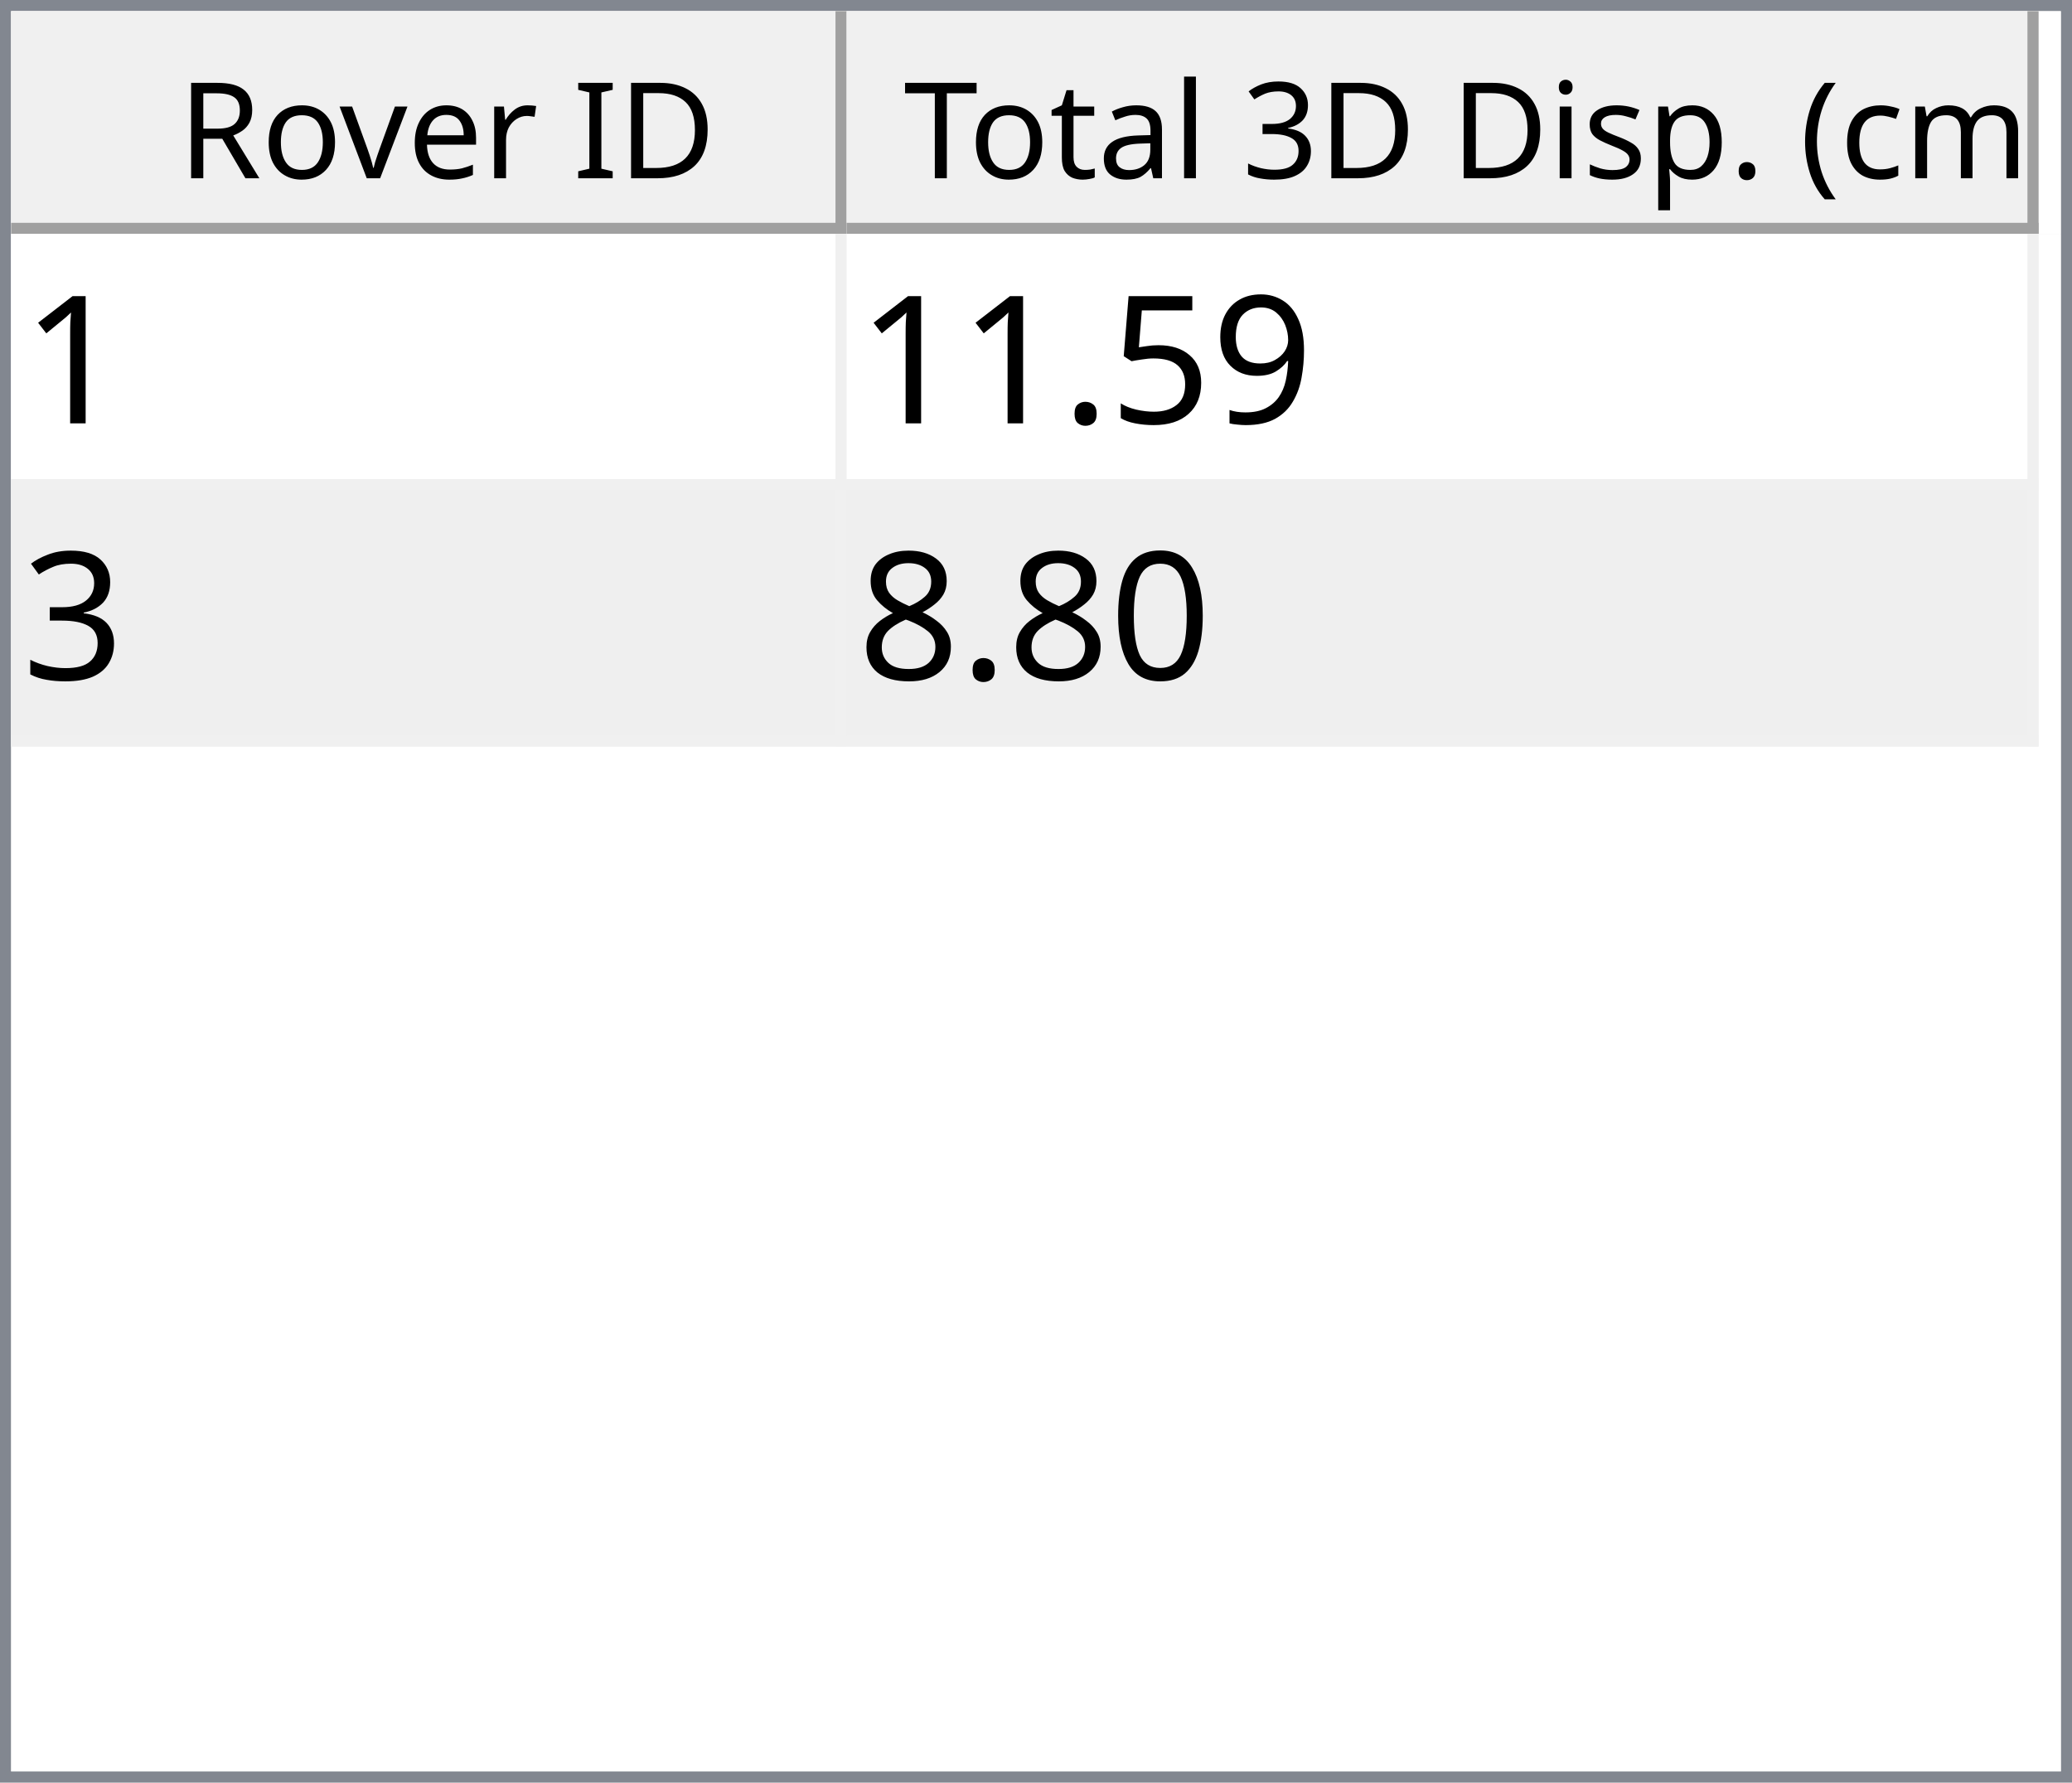
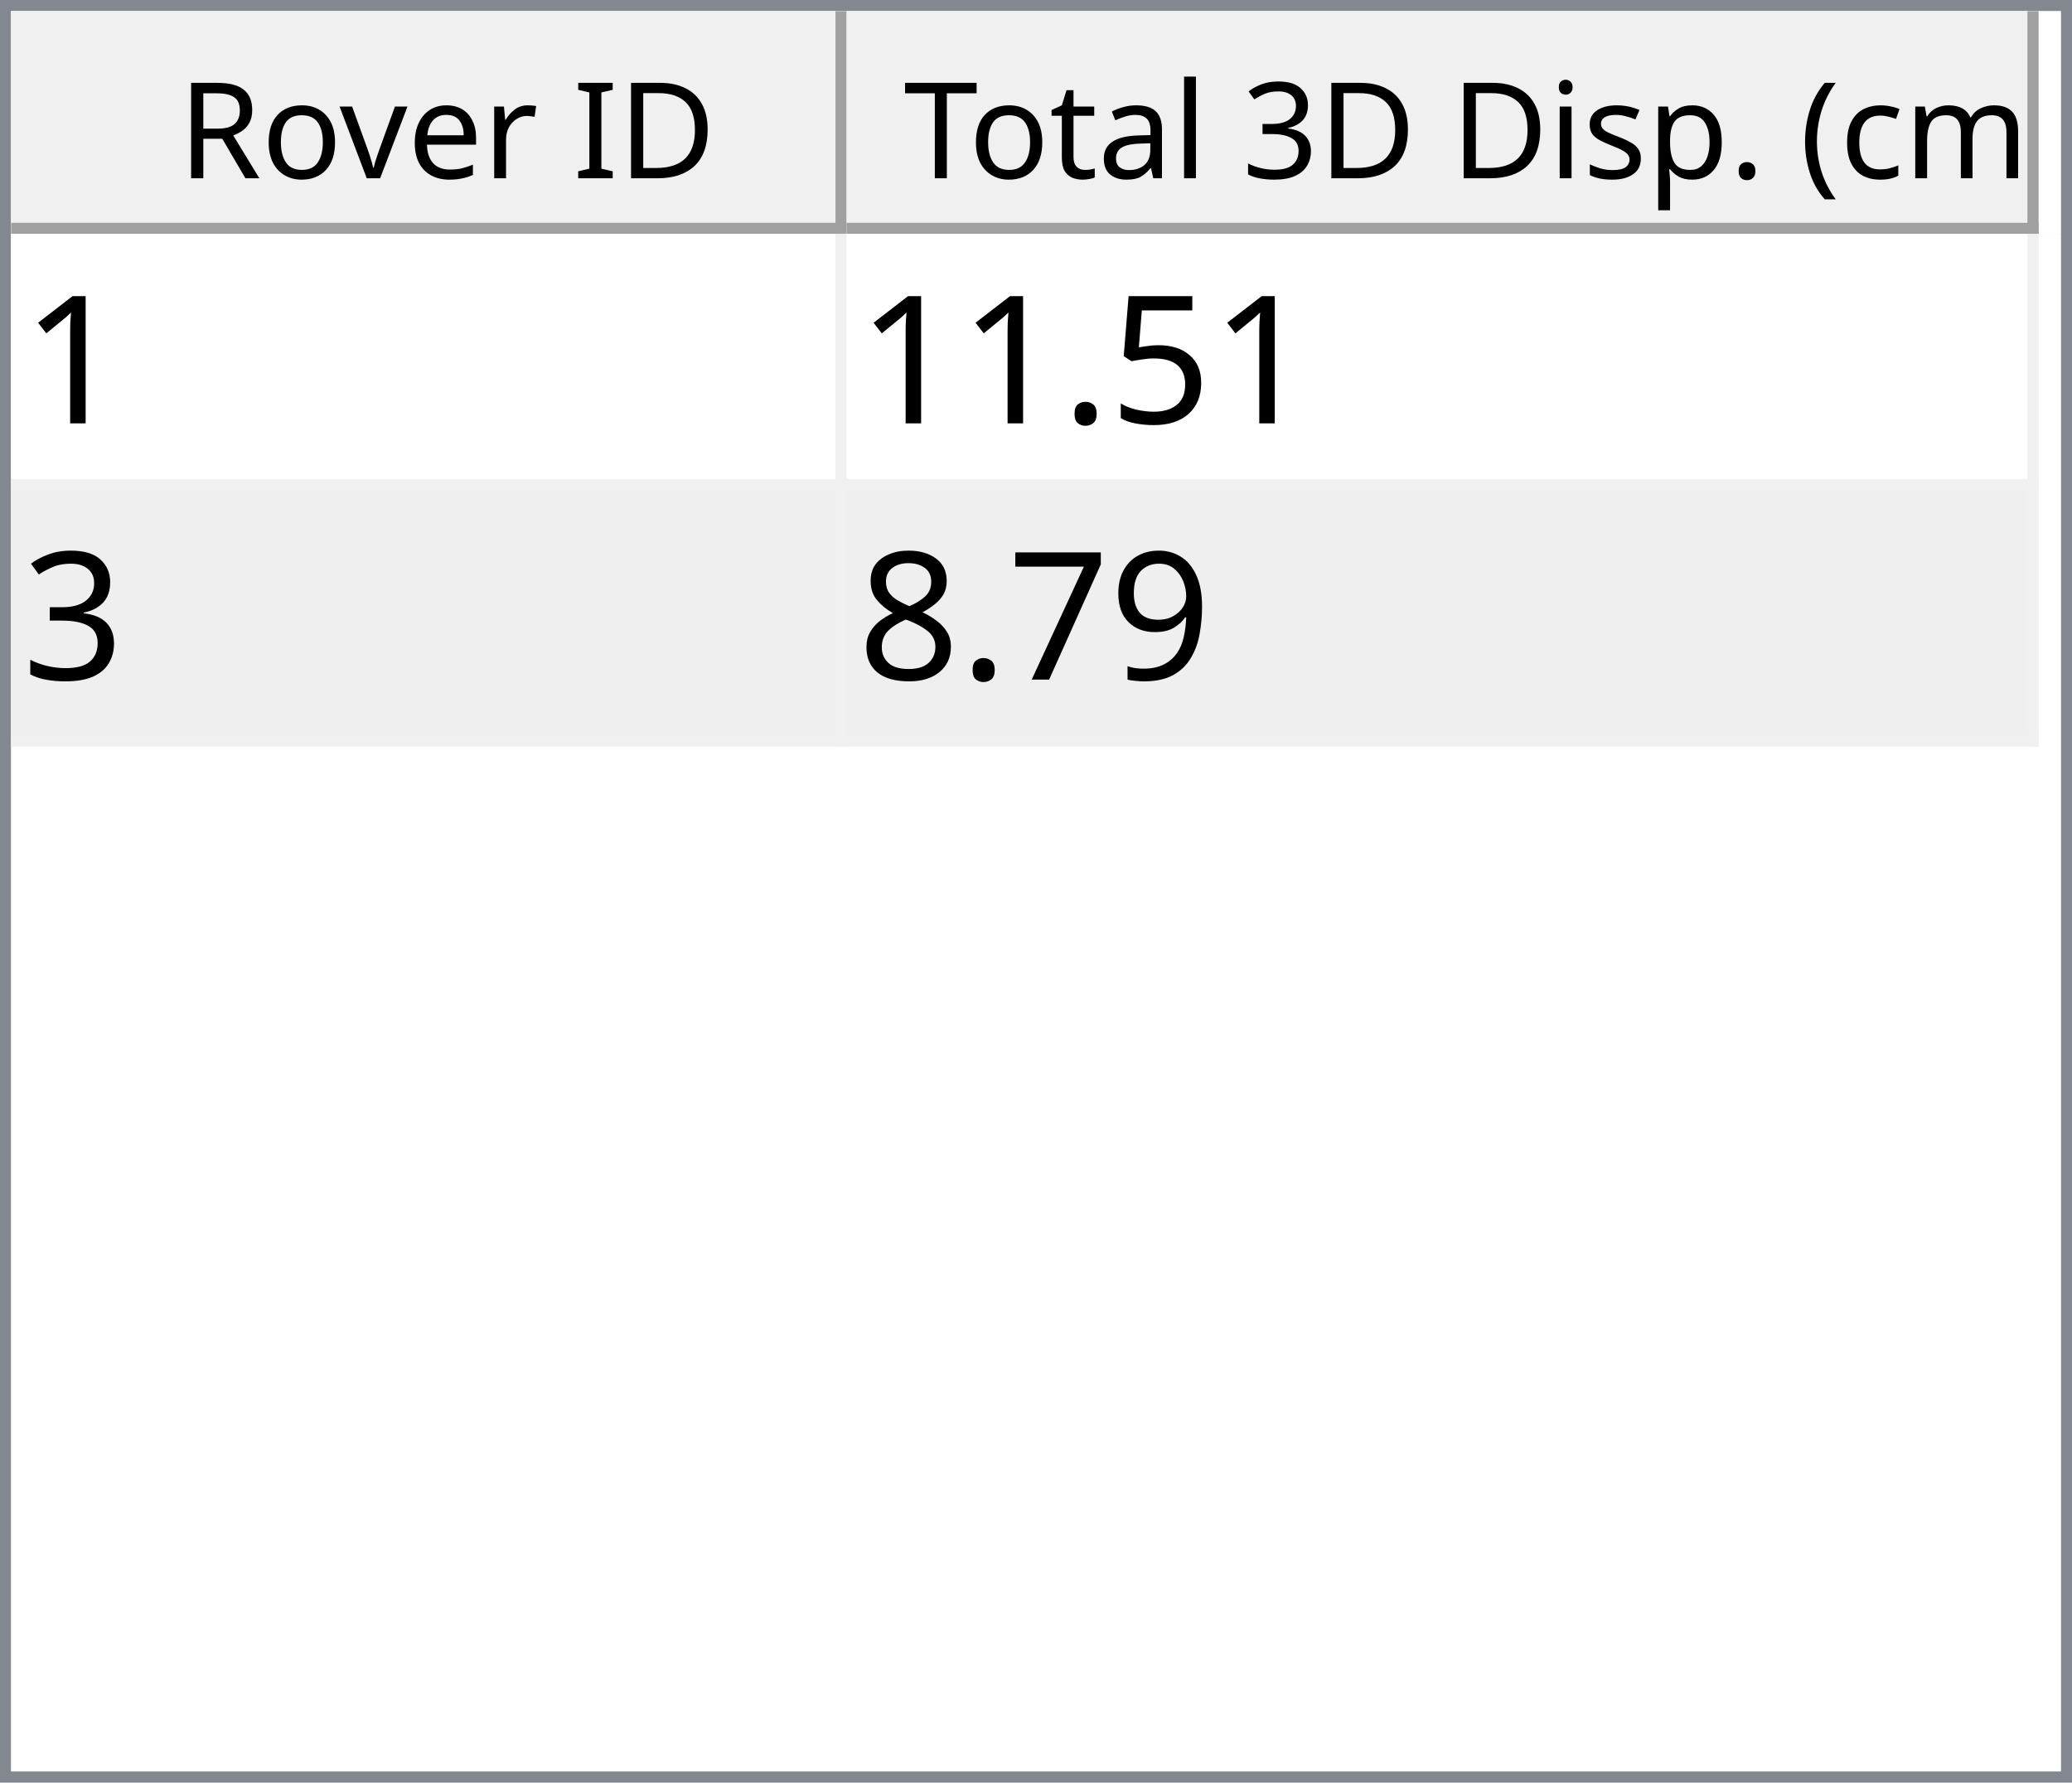
<svg xmlns="http://www.w3.org/2000/svg" style="fill-opacity:1; color-rendering:auto; color-interpolation:auto; text-rendering:auto; stroke:black; stroke-linecap:square; stroke-miterlimit:10; shape-rendering:auto; stroke-opacity:1; fill:black; stroke-dasharray:none; font-weight:normal; stroke-width:1; font-family:'Dialog'; font-style:normal; stroke-linejoin:miter; font-size:12px; stroke-dashoffset:0; image-rendering:auto;" width="186" height="160">
  <defs id="genericDefs" />
  <g>
    <defs id="defs1">
      <clipPath clipPathUnits="userSpaceOnUse" id="clipPath1">
        <path d="M0 0 L186 0 L186 160 L0 160 L0 0 Z" />
      </clipPath>
      <clipPath clipPathUnits="userSpaceOnUse" id="clipPath2">
        <path d="M0 0 L0 160 L186 160 L186 0 Z" />
      </clipPath>
      <clipPath clipPathUnits="userSpaceOnUse" id="clipPath3">
        <path d="M0 0 L0 20 L184 20 L184 0 Z" />
      </clipPath>
      <clipPath clipPathUnits="userSpaceOnUse" id="clipPath4">
        <path d="M0 0 L0 20 L75 20 L75 0 Z" />
      </clipPath>
      <clipPath clipPathUnits="userSpaceOnUse" id="clipPath5">
        <path d="M1 1 L1 19 L74 19 L74 1 Z" />
      </clipPath>
      <clipPath clipPathUnits="userSpaceOnUse" id="clipPath6">
        <path d="M0 0 L0 18 L73 18 L73 0 Z" />
      </clipPath>
      <clipPath clipPathUnits="userSpaceOnUse" id="clipPath7">
        <path d="M-0.5 -0.5 L-0.5 19.5 L74.5 19.5 L74.5 -0.5 Z" />
      </clipPath>
      <clipPath clipPathUnits="userSpaceOnUse" id="clipPath8">
        <path d="M0 0 L0 20 L107 20 L107 0 Z" />
      </clipPath>
      <clipPath clipPathUnits="userSpaceOnUse" id="clipPath9">
        <path d="M1 1 L1 19 L106 19 L106 1 Z" />
      </clipPath>
      <clipPath clipPathUnits="userSpaceOnUse" id="clipPath10">
        <path d="M0 0 L0 18 L105 18 L105 0 Z" />
      </clipPath>
      <clipPath clipPathUnits="userSpaceOnUse" id="clipPath11">
        <path d="M-0.5 -0.5 L-0.5 19.5 L106.5 19.5 L106.5 -0.5 Z" />
      </clipPath>
      <clipPath clipPathUnits="userSpaceOnUse" id="clipPath12">
        <path d="M0 0 L0 138 L184 138 L184 0 Z" />
      </clipPath>
      <clipPath clipPathUnits="userSpaceOnUse" id="clipPath13">
        <path d="M0 0 L0 46 L182 46 L182 0 Z" />
      </clipPath>
      <clipPath clipPathUnits="userSpaceOnUse" id="clipPath14">
        <path d="M-0.5 -0.5 L-0.5 45.5 L181.5 45.5 L181.5 -0.5 Z" />
      </clipPath>
      <clipPath clipPathUnits="userSpaceOnUse" id="clipPath15">
        <path d="M0 0 L0 22 L74 22 L74 0 Z" />
      </clipPath>
      <clipPath clipPathUnits="userSpaceOnUse" id="clipPath16">
        <path d="M0 0 L0 22 L106 22 L106 0 Z" />
      </clipPath>
      <font horiz-adv-x="64.551" id="font1">
        <font-face ascent="107.91" descent="25.098" units-per-em="100" style="font-style:normal; font-family:Segoe UI; font-weight:normal;" />
        <missing-glyph horiz-adv-x="64.551" d="M8.109 0 L8.109 68.266 L56.453 68.266 L56.453 0 L8.109 0 ZM15.328 7.234 L49.219 7.234 L49.219 61.031 L15.328 61.031 L15.328 7.234 Z" />
        <glyph unicode="D" horiz-adv-x="70.117" d="M9.188 0 L9.188 70.016 L28.516 70.016 Q65.531 70.016 65.531 35.891 Q65.531 19.672 55.25 9.836 Q44.969 0 27.734 0 L9.188 0 ZM17.391 62.594 L17.391 7.422 L27.828 7.422 Q41.609 7.422 49.273 14.797 Q56.938 22.172 56.938 35.688 Q56.938 62.594 28.328 62.594 L17.391 62.594 Z" />
        <glyph unicode="I" horiz-adv-x="26.611" d="M17.391 0 L9.188 0 L9.188 70.016 L17.391 70.016 L17.391 0 Z" />
        <glyph unicode=" " horiz-adv-x="27.393" d="" />
        <glyph unicode="r" horiz-adv-x="34.766" d="M34.188 41.891 Q32.078 43.5 28.125 43.5 Q23 43.5 19.555 38.672 Q16.109 33.844 16.109 25.484 L16.109 0 L8.109 0 L8.109 50 L16.109 50 L16.109 39.703 L16.312 39.703 Q18.016 44.969 21.531 47.922 Q25.047 50.875 29.391 50.875 Q32.516 50.875 34.188 50.203 L34.188 41.891 Z" />
        <glyph unicode="e" horiz-adv-x="52.295" d="M48.297 23 L12.984 23 Q13.188 14.656 17.484 10.109 Q21.781 5.562 29.297 5.562 Q37.75 5.562 44.828 11.141 L44.828 3.609 Q38.234 -1.172 27.391 -1.172 Q16.797 -1.172 10.742 5.641 Q4.688 12.453 4.688 24.812 Q4.688 36.469 11.305 43.82 Q17.922 51.172 27.734 51.172 Q37.547 51.172 42.922 44.828 Q48.297 38.484 48.297 27.203 L48.297 23 ZM40.094 29.781 Q40.047 36.719 36.75 40.578 Q33.453 44.438 27.594 44.438 Q21.922 44.438 17.969 40.383 Q14.016 36.328 13.094 29.781 L40.094 29.781 Z" />
        <glyph unicode="v" horiz-adv-x="47.9" d="M47.406 50 L27.484 0 L19.625 0 L0.688 50 L9.469 50 L22.172 13.672 Q23.578 9.672 23.922 6.688 L24.125 6.688 Q24.609 10.453 25.688 13.484 L38.969 50 L47.406 50 Z" />
        <glyph unicode="o" horiz-adv-x="58.594" d="M29 -1.172 Q17.922 -1.172 11.305 5.836 Q4.688 12.844 4.688 24.422 Q4.688 37.016 11.57 44.094 Q18.453 51.172 30.172 51.172 Q41.359 51.172 47.633 44.289 Q53.906 37.406 53.906 25.203 Q53.906 13.234 47.141 6.031 Q40.375 -1.172 29 -1.172 ZM29.594 44.438 Q21.875 44.438 17.383 39.188 Q12.891 33.938 12.891 24.703 Q12.891 15.828 17.43 10.695 Q21.969 5.562 29.594 5.562 Q37.359 5.562 41.531 10.594 Q45.703 15.625 45.703 24.906 Q45.703 34.281 41.531 39.359 Q37.359 44.438 29.594 44.438 Z" />
        <glyph unicode="R" horiz-adv-x="59.814" d="M59.375 0 L49.609 0 L37.891 19.625 Q36.281 22.359 34.766 24.289 Q33.25 26.219 31.664 27.438 Q30.078 28.656 28.25 29.219 Q26.422 29.781 24.125 29.781 L17.391 29.781 L17.391 0 L9.188 0 L9.188 70.016 L30.078 70.016 Q34.672 70.016 38.555 68.867 Q42.438 67.719 45.289 65.375 Q48.141 63.031 49.758 59.547 Q51.375 56.062 51.375 51.375 Q51.375 47.703 50.273 44.656 Q49.172 41.609 47.148 39.211 Q45.125 36.812 42.266 35.133 Q39.406 33.453 35.844 32.516 L35.844 32.328 Q37.594 31.547 38.891 30.547 Q40.188 29.547 41.359 28.18 Q42.531 26.812 43.68 25.078 Q44.828 23.344 46.234 21.047 L59.375 0 ZM17.391 62.594 L17.391 37.203 L28.516 37.203 Q31.594 37.203 34.203 38.133 Q36.812 39.062 38.719 40.797 Q40.625 42.531 41.703 45.047 Q42.781 47.562 42.781 50.688 Q42.781 56.297 39.141 59.445 Q35.5 62.594 28.609 62.594 L17.391 62.594 Z" />
        <glyph unicode=")" horiz-adv-x="30.176" d="M8.297 -15.922 L1.172 -15.922 Q16.406 2.344 16.406 26.812 Q16.406 51.469 1.078 70.016 L8.297 70.016 Q23.531 52.156 23.531 26.703 Q23.531 1.375 8.297 -15.922 Z" />
        <glyph unicode="m" horiz-adv-x="86.133" d="M79.109 0 L71.094 0 L71.094 28.719 Q71.094 37.016 68.531 40.727 Q65.969 44.438 59.906 44.438 Q54.781 44.438 51.195 39.75 Q47.609 35.062 47.609 28.516 L47.609 0 L39.594 0 L39.594 29.688 Q39.594 44.438 28.219 44.438 Q22.953 44.438 19.531 40.016 Q16.109 35.594 16.109 28.516 L16.109 0 L8.109 0 L8.109 50 L16.109 50 L16.109 42.094 L16.312 42.094 Q21.625 51.172 31.844 51.172 Q36.969 51.172 40.773 48.312 Q44.578 45.453 46 40.828 Q51.562 51.172 62.594 51.172 Q79.109 51.172 79.109 30.812 L79.109 0 Z" />
        <glyph unicode="c" horiz-adv-x="46.191" d="M42.188 2.297 Q36.422 -1.172 28.516 -1.172 Q17.828 -1.172 11.258 5.789 Q4.688 12.75 4.688 23.828 Q4.688 36.188 11.766 43.68 Q18.844 51.172 30.672 51.172 Q37.25 51.172 42.281 48.734 L42.281 40.531 Q36.719 44.438 30.375 44.438 Q22.703 44.438 17.797 38.945 Q12.891 33.453 12.891 24.516 Q12.891 15.719 17.508 10.641 Q22.125 5.562 29.891 5.562 Q36.422 5.562 42.188 9.906 L42.188 2.297 Z" />
        <glyph unicode="(" horiz-adv-x="30.176" d="M29.109 -15.922 L21.969 -15.922 Q6.844 1.375 6.844 26.703 Q6.844 52.156 21.969 70.016 L29.203 70.016 Q13.875 51.469 13.875 26.812 Q13.875 2.344 29.109 -15.922 Z" />
        <glyph unicode="." horiz-adv-x="21.68" d="M10.891 -1.078 Q8.641 -1.078 7.055 0.539 Q5.469 2.156 5.469 4.391 Q5.469 6.641 7.055 8.273 Q8.641 9.906 10.891 9.906 Q13.188 9.906 14.797 8.273 Q16.406 6.641 16.406 4.391 Q16.406 2.156 14.797 0.539 Q13.188 -1.078 10.891 -1.078 Z" />
        <glyph unicode="p" horiz-adv-x="58.789" d="M16.312 7.234 L16.109 7.234 L16.109 -23 L8.109 -23 L8.109 50 L16.109 50 L16.109 41.219 L16.312 41.219 Q22.219 51.172 33.594 51.172 Q43.266 51.172 48.688 44.461 Q54.109 37.75 54.109 26.469 Q54.109 13.922 48 6.375 Q41.891 -1.172 31.297 -1.172 Q21.578 -1.172 16.312 7.234 ZM16.109 27.391 L16.109 20.406 Q16.109 14.203 20.141 9.883 Q24.172 5.562 30.375 5.562 Q37.641 5.562 41.773 11.133 Q45.906 16.703 45.906 26.609 Q45.906 34.969 42.047 39.703 Q38.188 44.438 31.594 44.438 Q24.609 44.438 20.359 39.578 Q16.109 34.719 16.109 27.391 Z" />
        <glyph unicode="s" horiz-adv-x="42.432" d="M5.078 1.812 L5.078 10.406 Q11.625 5.562 19.484 5.562 Q30.031 5.562 30.031 12.594 Q30.031 14.594 29.125 15.992 Q28.219 17.391 26.68 18.461 Q25.141 19.531 23.07 20.383 Q21 21.234 18.609 22.172 Q15.281 23.484 12.766 24.828 Q10.25 26.172 8.57 27.859 Q6.891 29.547 6.031 31.695 Q5.172 33.844 5.172 36.719 Q5.172 40.234 6.789 42.945 Q8.406 45.656 11.086 47.484 Q13.766 49.312 17.211 50.242 Q20.656 51.172 24.312 51.172 Q30.812 51.172 35.938 48.922 L35.938 40.828 Q30.422 44.438 23.25 44.438 Q21 44.438 19.195 43.922 Q17.391 43.406 16.094 42.477 Q14.797 41.547 14.086 40.258 Q13.375 38.969 13.375 37.406 Q13.375 35.453 14.086 34.133 Q14.797 32.812 16.164 31.789 Q17.531 30.766 19.484 29.938 Q21.438 29.109 23.922 28.125 Q27.25 26.859 29.883 25.516 Q32.516 24.172 34.375 22.484 Q36.234 20.797 37.234 18.602 Q38.234 16.406 38.234 13.375 Q38.234 9.672 36.602 6.938 Q34.969 4.203 32.234 2.398 Q29.5 0.594 25.93 -0.289 Q22.359 -1.172 18.453 -1.172 Q10.75 -1.172 5.078 1.812 Z" />
        <glyph unicode="i" horiz-adv-x="24.219" d="M12.203 62.703 Q10.062 62.703 8.547 64.164 Q7.031 65.625 7.031 67.875 Q7.031 70.125 8.547 71.609 Q10.062 73.094 12.203 73.094 Q14.406 73.094 15.945 71.609 Q17.484 70.125 17.484 67.875 Q17.484 65.719 15.945 64.211 Q14.406 62.703 12.203 62.703 ZM16.109 0 L8.109 0 L8.109 50 L16.109 50 L16.109 0 Z" />
        <glyph unicode="3" horiz-adv-x="53.906" d="M46.531 19.828 Q46.531 15.094 44.75 11.211 Q42.969 7.328 39.719 4.57 Q36.469 1.812 31.93 0.297 Q27.391 -1.219 21.922 -1.219 Q11.922 -1.219 6 2.594 L6 11.188 Q13.094 5.609 22.219 5.609 Q25.875 5.609 28.828 6.539 Q31.781 7.469 33.906 9.227 Q36.031 10.984 37.18 13.477 Q38.328 15.969 38.328 19.094 Q38.328 32.812 18.797 32.812 L12.984 32.812 L12.984 39.594 L18.5 39.594 Q35.797 39.594 35.797 52.484 Q35.797 64.406 22.609 64.406 Q15.188 64.406 8.688 59.422 L8.688 67.188 Q15.375 71.188 24.609 71.188 Q29 71.188 32.57 69.969 Q36.141 68.75 38.68 66.555 Q41.219 64.359 42.609 61.281 Q44 58.203 44 54.5 Q44 40.672 30.031 36.719 L30.031 36.531 Q33.594 36.141 36.625 34.797 Q39.656 33.453 41.852 31.305 Q44.047 29.156 45.289 26.25 Q46.531 23.344 46.531 19.828 Z" />
        <glyph unicode="l" horiz-adv-x="24.219" d="M16.109 0 L8.109 0 L8.109 74.031 L16.109 74.031 L16.109 0 Z" />
        <glyph unicode="a" horiz-adv-x="50.879" d="M43.891 0 L35.891 0 L35.891 7.812 L35.688 7.812 Q30.469 -1.172 20.312 -1.172 Q12.844 -1.172 8.617 2.781 Q4.391 6.734 4.391 13.281 Q4.391 27.297 20.906 29.594 L35.891 31.688 Q35.891 44.438 25.594 44.438 Q16.547 44.438 9.281 38.281 L9.281 46.484 Q16.656 51.172 26.266 51.172 Q43.891 51.172 43.891 32.516 L43.891 0 ZM35.891 25.297 L23.828 23.641 Q18.266 22.859 15.43 20.875 Q12.594 18.891 12.594 13.875 Q12.594 10.203 15.211 7.883 Q17.828 5.562 22.172 5.562 Q28.125 5.562 32.008 9.742 Q35.891 13.922 35.891 20.312 L35.891 25.297 Z" />
        <glyph unicode="t" horiz-adv-x="33.887" d="M31.297 0.484 Q28.469 -1.078 23.828 -1.078 Q10.688 -1.078 10.688 13.578 L10.688 43.172 L2.094 43.172 L2.094 50 L10.688 50 L10.688 62.203 L18.703 64.797 L18.703 50 L31.297 50 L31.297 43.172 L18.703 43.172 L18.703 14.984 Q18.703 9.969 20.414 7.82 Q22.125 5.672 26.078 5.672 Q29.109 5.672 31.297 7.328 L31.297 0.484 Z" />
        <glyph unicode="T" horiz-adv-x="52.393" d="M50.594 62.594 L30.375 62.594 L30.375 0 L22.172 0 L22.172 62.594 L2 62.594 L2 70.016 L50.594 70.016 L50.594 62.594 Z" />
      </font>
      <font horiz-adv-x="75.0" id="font2">
        <font-face ascent="100.537" descent="21.973" units-per-em="100" style="font-style:normal; font-family:sans-serif; font-weight:normal;" />
        <missing-glyph horiz-adv-x="75.0" d="M12.5 0 L12.5 62.5 L62.5 62.5 L62.5 0 L12.5 0 ZM14.062 1.562 L60.938 1.562 L60.938 60.938 L14.062 60.938 L14.062 1.562 Z" />
        <glyph unicode="1" horiz-adv-x="55.615" d="M37.25 0 L28.469 0 L28.469 56 Q25.297 52.984 20.141 49.953 Q14.984 46.922 10.891 45.406 L10.891 53.906 Q18.266 57.375 23.781 62.305 Q29.297 67.234 31.594 71.875 L37.25 71.875 L37.25 0 Z" />
-         <glyph unicode="9" horiz-adv-x="55.615" d="M5.469 16.547 L13.922 17.328 Q14.984 11.375 18.016 8.688 Q21.047 6 25.781 6 Q29.828 6 32.883 7.859 Q35.938 9.719 37.891 12.82 Q39.844 15.922 41.164 21.195 Q42.484 26.469 42.484 31.938 Q42.484 32.516 42.438 33.688 Q39.797 29.5 35.234 26.883 Q30.672 24.266 25.344 24.266 Q16.453 24.266 10.305 30.711 Q4.156 37.156 4.156 47.703 Q4.156 58.594 10.578 65.234 Q17 71.875 26.656 71.875 Q33.641 71.875 39.43 68.117 Q45.219 64.359 48.219 57.398 Q51.219 50.438 51.219 37.25 Q51.219 23.531 48.242 15.406 Q45.266 7.281 39.383 3.031 Q33.5 -1.219 25.594 -1.219 Q17.188 -1.219 11.867 3.445 Q6.547 8.109 5.469 16.547 ZM41.453 48.141 Q41.453 55.719 37.43 60.156 Q33.406 64.594 27.734 64.594 Q21.875 64.594 17.531 59.812 Q13.188 55.031 13.188 47.406 Q13.188 40.578 17.312 36.305 Q21.438 32.031 27.484 32.031 Q33.594 32.031 37.523 36.305 Q41.453 40.578 41.453 48.141 Z" />
        <glyph unicode="5" horiz-adv-x="55.615" d="M4.156 18.75 L13.375 19.531 Q14.406 12.797 18.141 9.398 Q21.875 6 27.156 6 Q33.5 6 37.891 10.789 Q42.281 15.578 42.281 23.484 Q42.281 31 38.062 35.352 Q33.844 39.703 27 39.703 Q22.75 39.703 19.336 37.773 Q15.922 35.844 13.969 32.766 L5.719 33.844 L12.641 70.609 L48.25 70.609 L48.25 62.203 L19.672 62.203 L15.828 42.969 Q22.266 47.469 29.344 47.469 Q38.719 47.469 45.164 40.969 Q51.609 34.469 51.609 24.266 Q51.609 14.547 45.953 7.469 Q39.062 -1.219 27.156 -1.219 Q17.391 -1.219 11.211 4.25 Q5.031 9.719 4.156 18.75 Z" />
        <glyph unicode="." horiz-adv-x="27.783" d="M9.078 0 L9.078 10.016 L19.094 10.016 L19.094 0 L9.078 0 Z" />
        <glyph unicode="3" horiz-adv-x="55.615" d="M4.203 18.891 L12.984 20.062 Q14.5 12.594 18.141 9.297 Q21.781 6 27 6 Q33.203 6 37.477 10.297 Q41.75 14.594 41.75 20.953 Q41.75 27 37.797 30.93 Q33.844 34.859 27.734 34.859 Q25.25 34.859 21.531 33.891 L22.516 41.609 Q23.391 41.5 23.922 41.5 Q29.547 41.5 34.039 44.43 Q38.531 47.359 38.531 53.469 Q38.531 58.297 35.258 61.477 Q31.984 64.656 26.812 64.656 Q21.688 64.656 18.266 61.43 Q14.844 58.203 13.875 51.766 L5.078 53.328 Q6.688 62.156 12.398 67.016 Q18.109 71.875 26.609 71.875 Q32.469 71.875 37.398 69.359 Q42.328 66.844 44.945 62.5 Q47.562 58.156 47.562 53.266 Q47.562 48.641 45.07 44.828 Q42.578 41.016 37.703 38.766 Q44.047 37.312 47.562 32.695 Q51.078 28.078 51.078 21.141 Q51.078 11.766 44.242 5.25 Q37.406 -1.266 26.953 -1.266 Q17.531 -1.266 11.305 4.352 Q5.078 9.969 4.203 18.891 Z" />
-         <glyph unicode="0" horiz-adv-x="55.615" d="M4.156 35.297 Q4.156 48 6.766 55.742 Q9.375 63.484 14.523 67.68 Q19.672 71.875 27.484 71.875 Q33.25 71.875 37.594 69.555 Q41.938 67.234 44.773 62.867 Q47.609 58.5 49.219 52.227 Q50.828 45.953 50.828 35.297 Q50.828 22.703 48.242 14.969 Q45.656 7.234 40.508 3.008 Q35.359 -1.219 27.484 -1.219 Q17.141 -1.219 11.234 6.203 Q4.156 15.141 4.156 35.297 ZM13.188 35.297 Q13.188 17.672 17.312 11.836 Q21.438 6 27.484 6 Q33.547 6 37.672 11.859 Q41.797 17.719 41.797 35.297 Q41.797 52.984 37.672 58.789 Q33.547 64.594 27.391 64.594 Q21.344 64.594 17.719 59.469 Q13.188 52.938 13.188 35.297 Z" />
+         <glyph unicode="9" horiz-adv-x="55.615" d="M5.469 16.547 L13.922 17.328 Q14.984 11.375 18.016 8.688 Q21.047 6 25.781 6 Q29.828 6 32.883 7.859 Q35.938 9.719 37.891 12.82 Q39.844 15.922 41.164 21.195 Q42.484 26.469 42.484 31.938 Q42.484 32.516 42.438 33.688 Q39.797 29.5 35.234 26.883 Q30.672 24.266 25.344 24.266 Q16.453 24.266 10.305 30.711 Q4.156 37.156 4.156 47.703 Q4.156 58.594 10.578 65.234 Q17 71.875 26.656 71.875 Q33.641 71.875 39.43 68.117 Q45.219 64.359 48.219 57.398 Q51.219 50.438 51.219 37.25 Q51.219 23.531 48.242 15.406 Q45.266 7.281 39.383 3.031 Q33.5 -1.219 25.594 -1.219 Q17.188 -1.219 11.867 3.445 Q6.547 8.109 5.469 16.547 ZM41.453 48.141 Q41.453 55.719 37.43 60.156 Q33.406 64.594 27.734 64.594 Q21.875 64.594 17.531 59.812 Q13.188 55.031 13.188 47.406 Q13.188 40.578 17.312 36.305 Q21.438 32.031 27.484 32.031 Q33.594 32.031 37.523 36.305 Q41.453 40.578 41.453 48.141 Z" />
+         <glyph unicode="7" horiz-adv-x="55.615" d="M4.734 62.203 L4.734 70.656 L51.078 70.656 L51.078 63.812 Q44.234 56.547 37.523 44.484 Q30.812 32.422 27.156 19.672 Q24.516 10.688 23.781 0 L14.75 0 Q14.891 8.453 18.062 20.414 Q21.234 32.375 27.172 43.484 Q33.109 54.594 39.797 62.203 L4.734 62.203 Z" />
        <glyph unicode="8" horiz-adv-x="55.615" d="M17.672 38.812 Q12.203 40.828 9.57 44.539 Q6.938 48.25 6.938 53.422 Q6.938 61.234 12.555 66.555 Q18.172 71.875 27.484 71.875 Q36.859 71.875 42.578 66.43 Q48.297 60.984 48.297 53.172 Q48.297 48.188 45.68 44.508 Q43.062 40.828 37.75 38.812 Q44.344 36.672 47.781 31.883 Q51.219 27.094 51.219 20.453 Q51.219 11.281 44.727 5.031 Q38.234 -1.219 27.641 -1.219 Q17.047 -1.219 10.547 5.055 Q4.047 11.328 4.047 20.703 Q4.047 27.688 7.594 32.398 Q11.141 37.109 17.672 38.812 ZM15.922 53.719 Q15.922 48.641 19.195 45.414 Q22.469 42.188 27.688 42.188 Q32.766 42.188 36.016 45.383 Q39.266 48.578 39.266 53.219 Q39.266 58.062 35.914 61.359 Q32.562 64.656 27.594 64.656 Q22.562 64.656 19.242 61.43 Q15.922 58.203 15.922 53.719 ZM13.094 20.656 Q13.094 16.891 14.875 13.375 Q16.656 9.859 20.172 7.93 Q23.688 6 27.734 6 Q34.031 6 38.133 10.055 Q42.234 14.109 42.234 20.359 Q42.234 26.703 38.016 30.859 Q33.797 35.016 27.438 35.016 Q21.234 35.016 17.164 30.914 Q13.094 26.812 13.094 20.656 Z" />
      </font>
    </defs>
    <g style="fill:white; stroke:white;">
      <rect x="0" y="0" width="186" style="clip-path:url(#clipPath1); stroke:none;" height="160" />
    </g>
    <g style="fill:white; text-rendering:optimizeSpeed; color-rendering:optimizeSpeed; image-rendering:optimizeSpeed; shape-rendering:crispEdges; stroke:white; color-interpolation:sRGB;">
      <rect x="0" width="186" height="160" y="0" style="stroke:none;" />
      <path style="stroke:none;" d="M0 160 L186 160 L186 0 L0 0 Z" />
    </g>
    <g style="fill:rgb(240,240,240); font-family:'Segoe UI'; stroke:rgb(240,240,240);">
      <rect x="0" y="0" width="186" style="clip-path:url(#clipPath2); stroke:none;" height="160" />
    </g>
    <g style="fill:rgb(130,135,144); font-family:'Segoe UI'; stroke:rgb(130,135,144);">
      <path d="M0 0 L186 0 L186 160 L0 160 L0 0 ZM1 1 L185 1 L185 159 L1 159 L1 1 Z" style="fill-rule:evenodd; clip-path:url(#clipPath2); stroke:none;" />
    </g>
    <g style="fill:white; font-family:'Segoe UI'; stroke:white;" transform="translate(1,1)">
      <rect x="0" y="0" width="184" style="clip-path:url(#clipPath3); stroke:none;" height="20" />
    </g>
    <g style="fill:rgb(240,240,240); font-family:'Segoe UI'; stroke:rgb(240,240,240);" transform="translate(1,1)">
      <rect x="0" y="0" width="75" style="clip-path:url(#clipPath4); stroke:none;" height="20" />
    </g>
    <g style="font-family:'Segoe UI';" transform="translate(2,2)">
      <text x="14" xml:space="preserve" y="14" style="clip-path:url(#clipPath6); stroke:none;">Rover ID</text>
    </g>
    <g style="fill:rgb(160,160,160); font-family:'Segoe UI'; stroke:rgb(160,160,160); stroke-linejoin:bevel;" transform="translate(1.5,1.5)">
      <line x1="74" x2="74" y1="0" style="fill:none; clip-path:url(#clipPath7);" y2="19" />
    </g>
    <g style="fill:rgb(160,160,160); font-family:'Segoe UI'; stroke:rgb(160,160,160); stroke-linejoin:bevel;" transform="matrix(1,0,0,1,1,1) translate(0.5,0.5)">
      <line x1="0" x2="74" y1="19" style="fill:none; clip-path:url(#clipPath7);" y2="19" />
    </g>
    <g style="fill:rgb(240,240,240); font-family:'Segoe UI'; stroke:rgb(240,240,240);" transform="translate(76,1)">
      <rect x="0" y="0" width="107" style="clip-path:url(#clipPath8); stroke:none;" height="20" />
    </g>
    <g style="font-family:'Segoe UI';" transform="translate(77,2)">
      <text x="1" xml:space="preserve" y="14" style="clip-path:url(#clipPath10); stroke:none;"> Total 3D Disp. (cm)</text>
    </g>
    <g style="fill:rgb(160,160,160); font-family:'Segoe UI'; stroke:rgb(160,160,160); stroke-linejoin:bevel;" transform="translate(76.5,1.5)">
      <line x1="106" x2="106" y1="0" style="fill:none; clip-path:url(#clipPath11);" y2="19" />
    </g>
    <g style="fill:rgb(160,160,160); font-family:'Segoe UI'; stroke:rgb(160,160,160); stroke-linejoin:bevel;" transform="matrix(1,0,0,1,76,1) translate(0.5,0.5)">
      <line x1="0" x2="106" y1="19" style="fill:none; clip-path:url(#clipPath11);" y2="19" />
    </g>
    <g style="fill:white; font-family:'Segoe UI'; stroke:white;" transform="translate(1,21)">
      <rect x="0" y="0" width="184" style="clip-path:url(#clipPath12); stroke:none;" height="138" />
    </g>
    <g style="fill:rgb(240,240,240); font-size:16px; font-family:sans-serif; stroke:rgb(240,240,240);" transform="translate(1,21)">
      <rect x="0" y="0" width="182" style="clip-path:url(#clipPath13); stroke:none;" height="46" />
      <line transform="translate(0.5,0.5)" x1="0" x2="181" y1="22" style="clip-path:url(#clipPath14); fill:none; stroke-linejoin:bevel;" y2="22" />
    </g>
    <g transform="matrix(1,0,0,1,1,21) translate(0.5,0.5)" style="fill:rgb(240,240,240); font-size:16px; font-family:sans-serif; stroke:rgb(240,240,240); stroke-linejoin:bevel;">
      <line x1="0" x2="181" y1="45" style="fill:none; clip-path:url(#clipPath14);" y2="45" />
    </g>
    <g transform="matrix(1,0,0,1,1,21) translate(0.5,0.5)" style="fill:rgb(240,240,240); font-size:16px; font-family:sans-serif; stroke:rgb(240,240,240); stroke-linejoin:bevel;">
      <line x1="74" x2="74" y1="0" style="fill:none; clip-path:url(#clipPath14);" y2="45" />
    </g>
    <g transform="matrix(1,0,0,1,1,21) translate(0.5,0.5)" style="fill:rgb(240,240,240); font-size:16px; font-family:sans-serif; stroke:rgb(240,240,240); stroke-linejoin:bevel;">
      <line x1="181" x2="181" y1="0" style="fill:none; clip-path:url(#clipPath14);" y2="45" />
    </g>
    <g style="fill:white; font-size:16px; font-family:sans-serif; stroke:white;" transform="matrix(1,0,0,1,1,21)">
      <rect x="0" y="0" width="74" style="clip-path:url(#clipPath15); stroke:none;" height="22" />
      <text x="1" y="17" style="fill:black; clip-path:url(#clipPath15); stroke:none;" xml:space="preserve">1</text>
    </g>
    <g style="fill:white; font-size:16px; font-family:sans-serif; stroke:white;" transform="matrix(1,0,0,1,1,21) translate(75,0)">
      <rect x="0" y="0" width="106" style="clip-path:url(#clipPath16); stroke:none;" height="22" />
-       <text x="1" y="17" style="fill:black; clip-path:url(#clipPath16); stroke:none;" xml:space="preserve">11.59</text>
+       <text x="1" y="17" style="fill:black; clip-path:url(#clipPath16); stroke:none;" xml:space="preserve">11.51</text>
    </g>
    <g style="fill:rgb(239,239,239); font-size:16px; font-family:sans-serif; stroke:rgb(239,239,239);" transform="matrix(1,0,0,1,1,21) translate(0,23)">
      <rect x="0" y="0" width="74" style="clip-path:url(#clipPath15); stroke:none;" height="22" />
      <text x="1" y="17" style="fill:black; clip-path:url(#clipPath15); stroke:none;" xml:space="preserve">3</text>
    </g>
    <g style="fill:rgb(239,239,239); font-size:16px; font-family:sans-serif; stroke:rgb(239,239,239);" transform="matrix(1,0,0,1,1,21) translate(75,23)">
      <rect x="0" y="0" width="106" style="clip-path:url(#clipPath16); stroke:none;" height="22" />
-       <text x="1" y="17" style="fill:black; clip-path:url(#clipPath16); stroke:none;" xml:space="preserve">8.80</text>
+       <text x="1" y="17" style="fill:black; clip-path:url(#clipPath16); stroke:none;" xml:space="preserve">8.79</text>
    </g>
  </g>
</svg>
